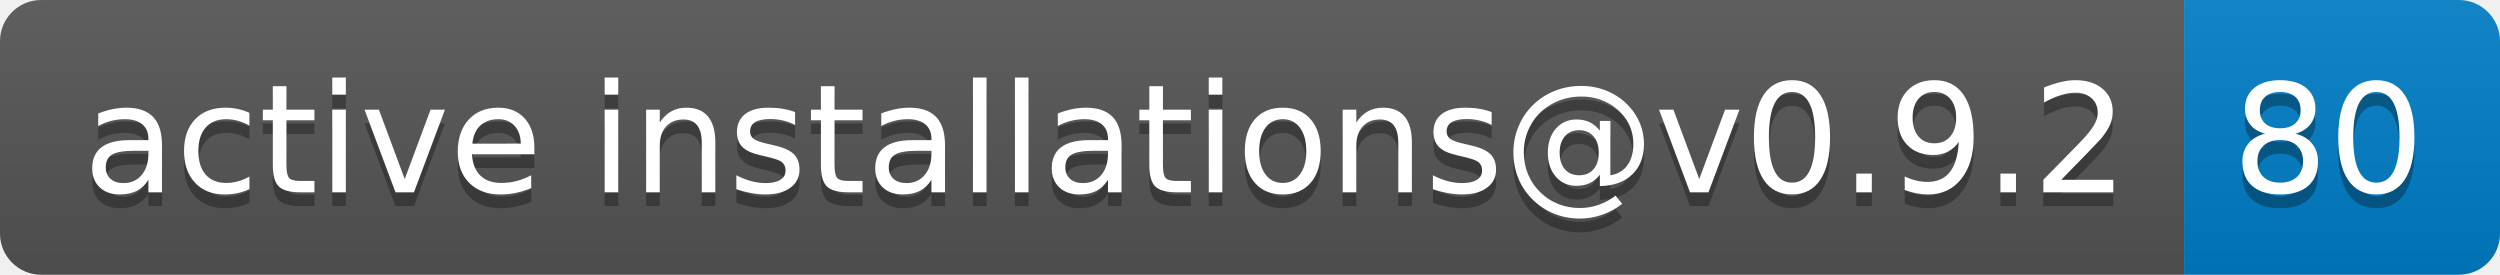
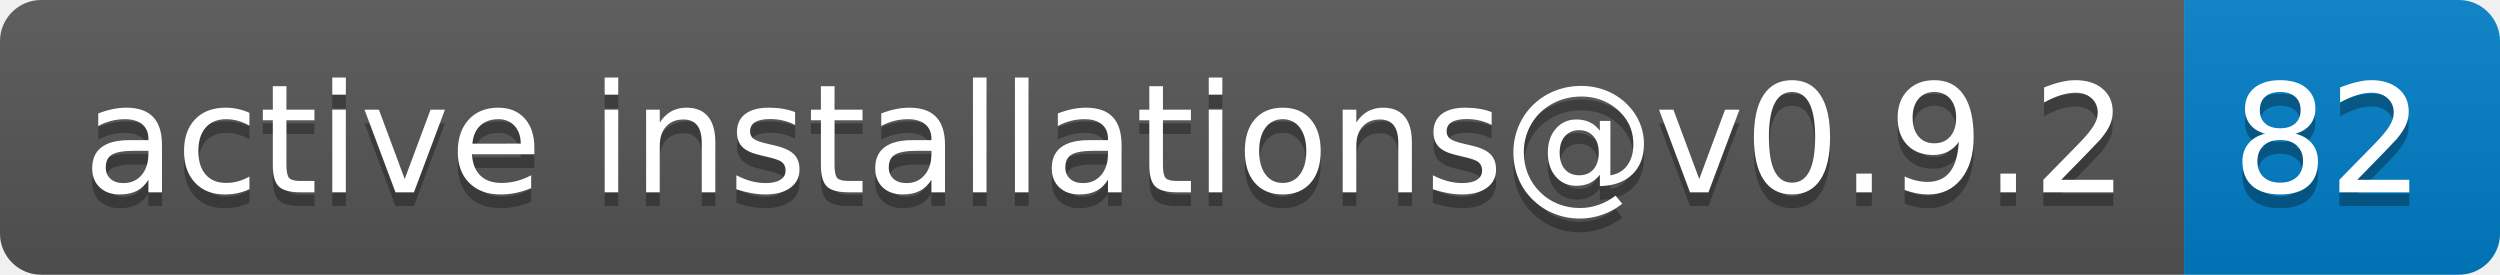
- <svg xmlns="http://www.w3.org/2000/svg" width="182" height="20" role="img" aria-label="active installations@v0.9.2: 80">
+ <svg xmlns="http://www.w3.org/2000/svg" width="182" height="20" role="img" aria-label="active installations@v0.9.2: 82">
  <linearGradient id="s" x2="0" y2="100%">
    <stop offset="0" stop-color="#bbb" stop-opacity=".1" />
    <stop offset="1" stop-opacity=".1" />
  </linearGradient>
  <clipPath id="r">
    <rect width="182" height="20" rx="3" fill="#fff" />
  </clipPath>
  <g clip-path="url(#r)">
    <rect width="159" height="20" fill="#555" />
    <rect x="159" width="23" height="20" fill="#007ec6" />
    <rect width="182" height="20" fill="url(#s)" />
  </g>
  <g fill="#fff" text-anchor="middle" font-family="Verdana,Geneva,DejaVu Sans,sans-serif" text-rendering="geometricPrecision" font-size="110">
    <text aria-hidden="true" x="805" y="150" fill="#010101" fill-opacity=".3" transform="scale(.1)" textLength="1490">active installations@v0.9.2</text>
    <text x="805" y="140" transform="scale(.1)" fill="#fff" textLength="1490">active installations@v0.9.2</text>
-     <text aria-hidden="true" x="1695" y="150" fill="#010101" fill-opacity=".3" transform="scale(.1)" textLength="130">80</text>
-     <text x="1695" y="140" transform="scale(.1)" fill="#fff" textLength="130">80</text>
+     <text aria-hidden="true" x="1695" y="150" fill="#010101" fill-opacity=".3" transform="scale(.1)" textLength="130">82</text>
+     <text x="1695" y="140" transform="scale(.1)" fill="#fff" textLength="130">82</text>
  </g>
</svg>
